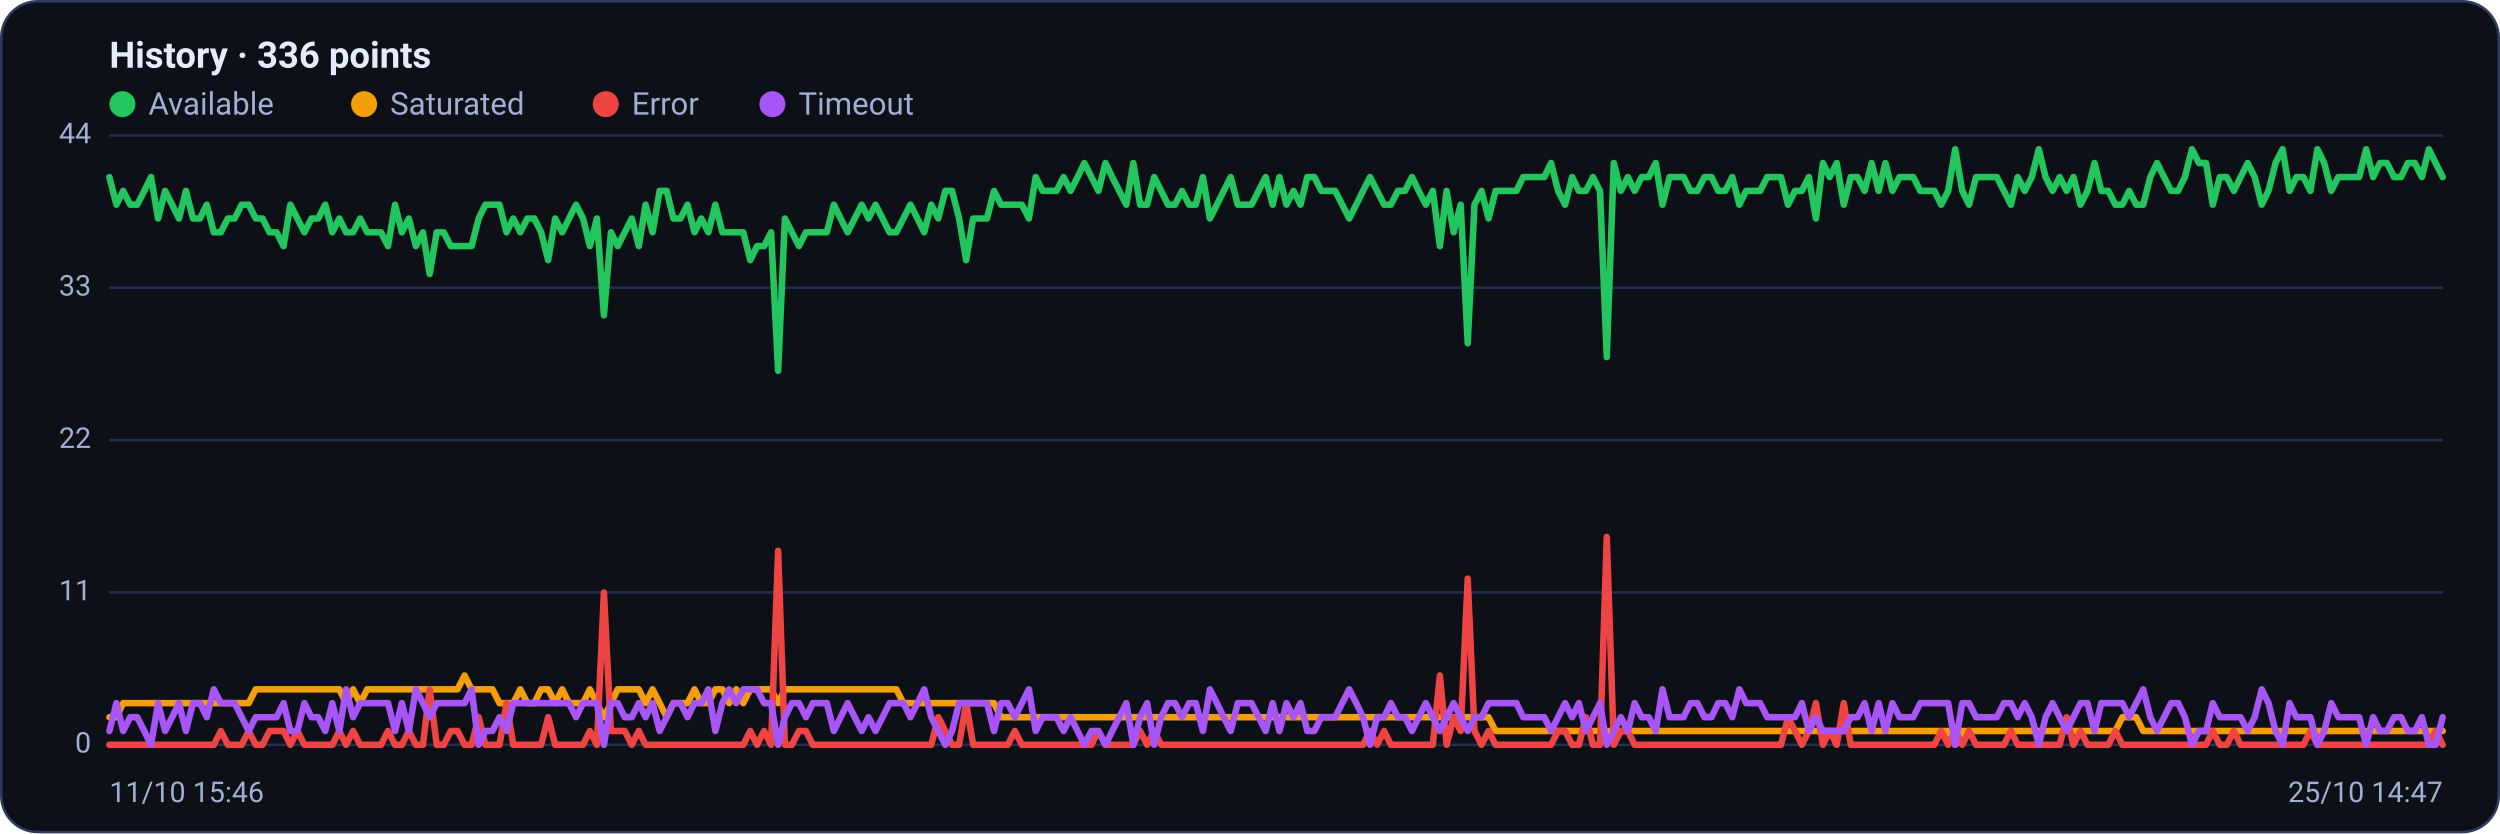
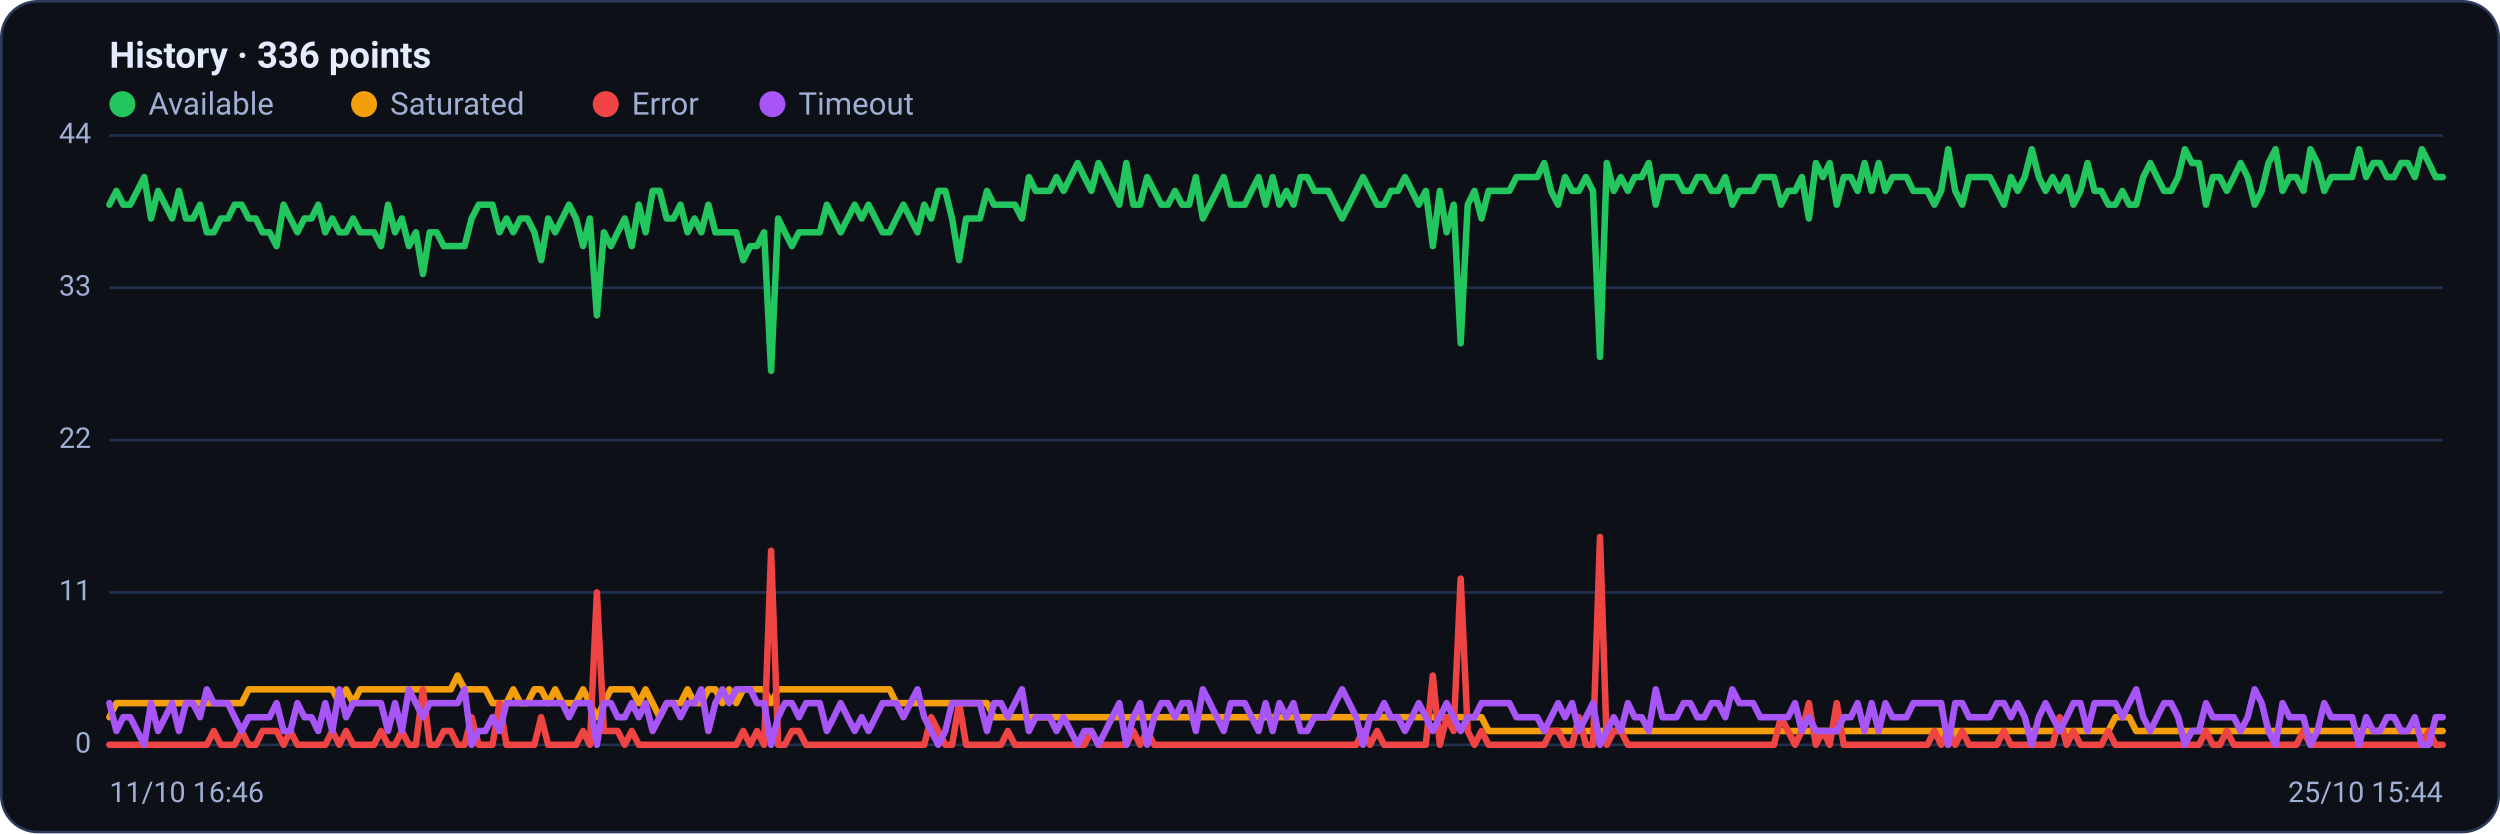
<svg xmlns="http://www.w3.org/2000/svg" viewBox="0 0 960 320" width="960" height="320" font-family="Segoe UI, system-ui, -apple-system, Roboto, Helvetica, Arial, sans-serif" role="img" aria-label="Availability history per region">
  <rect x="0.5" y="0.5" width="959" height="319" rx="14" fill="#0d1117" stroke="#2c3a5e" />
  <text x="42" y="26" font-size="14" font-weight="600" fill="#e6ecff">History · 336 points</text>
  <circle cx="47" cy="40" r="5" fill="#22c55e" />
  <text x="57" y="44" font-size="12" fill="#9fb0d4">Available</text>
  <circle cx="139.8" cy="40" r="5" fill="#f59e0b" />
  <text x="149.8" y="44" font-size="12" fill="#9fb0d4">Saturated</text>
  <circle cx="232.6" cy="40" r="5" fill="#ef4444" />
  <text x="242.6" y="44" font-size="12" fill="#9fb0d4">Error</text>
  <circle cx="296.6" cy="40" r="5" fill="#a855f7" />
  <text x="306.6" y="44" font-size="12" fill="#9fb0d4">Timeout</text>
  <line x1="42" y1="286.0" x2="938" y2="286.0" stroke="#21304f" stroke-width="1" />
  <text x="35" y="289.0" text-anchor="end" font-size="11" fill="#9fb0d4">0</text>
  <line x1="42" y1="227.5" x2="938" y2="227.5" stroke="#21304f" stroke-width="1" />
  <text x="35" y="230.5" text-anchor="end" font-size="11" fill="#9fb0d4">11</text>
  <line x1="42" y1="169.0" x2="938" y2="169.0" stroke="#21304f" stroke-width="1" />
  <text x="35" y="172.0" text-anchor="end" font-size="11" fill="#9fb0d4">22</text>
  <line x1="42" y1="110.5" x2="938" y2="110.5" stroke="#21304f" stroke-width="1" />
  <text x="35" y="113.5" text-anchor="end" font-size="11" fill="#9fb0d4">33</text>
  <line x1="42" y1="52.0" x2="938" y2="52.0" stroke="#21304f" stroke-width="1" />
  <text x="35" y="55.0" text-anchor="end" font-size="11" fill="#9fb0d4">44</text>
-   <polyline fill="none" stroke="#22c55e" stroke-width="2.5" stroke-linejoin="round" stroke-linecap="round" points="42.0,68.0 44.7,78.6 47.3,73.3 50.0,78.6 52.7,78.6 55.4,73.3 58.0,68.0 60.7,83.9 63.4,73.3 66.1,78.6 68.7,83.9 71.4,73.3 74.1,83.9 76.8,83.9 79.4,78.6 82.1,89.2 84.8,89.2 87.5,83.9 90.1,83.9 92.8,78.6 95.5,78.6 98.2,83.9 100.8,83.9 103.5,89.2 106.2,89.2 108.9,94.5 111.5,78.6 114.2,83.9 116.9,89.2 119.6,83.9 122.2,83.9 124.9,78.6 127.6,89.2 130.3,83.9 132.9,89.2 135.6,89.2 138.3,83.9 141.0,89.2 143.6,89.2 146.3,89.2 149.0,94.5 151.7,78.6 154.3,89.2 157.0,83.9 159.7,94.5 162.4,89.2 165.0,105.2 167.7,89.2 170.4,89.2 173.1,94.5 175.7,94.5 178.4,94.5 181.1,94.5 183.8,83.9 186.4,78.6 189.1,78.6 191.8,78.6 194.5,89.2 197.1,83.9 199.8,89.2 202.5,83.9 205.2,83.9 207.8,89.2 210.5,99.9 213.2,83.9 215.9,89.2 218.5,83.9 221.2,78.6 223.9,83.9 226.5,94.5 229.2,83.9 231.9,121.1 234.6,89.2 237.2,94.5 239.9,89.2 242.6,83.9 245.3,94.5 247.9,78.6 250.6,89.2 253.3,73.3 256.0,73.3 258.6,83.9 261.3,83.9 264.0,78.6 266.7,89.2 269.3,83.9 272.0,89.2 274.7,78.6 277.4,89.2 280.0,89.2 282.7,89.2 285.4,89.2 288.1,99.9 290.7,94.5 293.4,94.5 296.1,89.2 298.8,142.4 301.4,83.9 304.1,89.2 306.8,94.5 309.5,89.2 312.1,89.2 314.8,89.2 317.5,89.2 320.2,78.6 322.8,83.9 325.5,89.2 328.2,83.9 330.9,78.6 333.5,83.9 336.2,78.6 338.9,83.9 341.6,89.2 344.2,89.2 346.9,83.9 349.6,78.6 352.3,83.9 354.9,89.2 357.6,78.6 360.3,83.9 363.0,73.3 365.6,73.3 368.3,83.9 371.0,99.9 373.7,83.9 376.3,83.9 379.0,83.9 381.7,73.3 384.4,78.6 387.0,78.6 389.7,78.6 392.4,78.6 395.1,83.9 397.7,68.0 400.4,73.3 403.1,73.3 405.7,73.3 408.4,68.0 411.1,73.3 413.8,68.0 416.4,62.6 419.1,68.0 421.8,73.3 424.5,62.6 427.1,68.0 429.8,73.3 432.5,78.6 435.2,62.6 437.8,78.6 440.5,78.6 443.2,68.0 445.9,73.3 448.5,78.6 451.2,78.6 453.9,73.3 456.6,78.6 459.2,78.6 461.9,68.0 464.6,83.9 467.3,78.6 469.9,73.3 472.6,68.0 475.3,78.6 478.0,78.6 480.6,78.6 483.3,73.3 486.0,68.0 488.7,78.6 491.3,68.0 494.0,78.6 496.7,73.3 499.4,78.6 502.0,68.0 504.7,68.0 507.4,73.3 510.1,73.3 512.7,73.3 515.4,78.6 518.1,83.9 520.8,78.6 523.4,73.3 526.1,68.0 528.8,73.3 531.5,78.6 534.1,78.6 536.8,73.3 539.5,73.3 542.2,68.0 544.8,73.3 547.5,78.6 550.2,73.3 552.9,94.5 555.5,73.3 558.2,89.2 560.9,78.6 563.6,131.8 566.2,78.6 568.9,73.3 571.6,83.9 574.3,73.3 576.9,73.3 579.6,73.3 582.3,73.3 584.9,68.0 587.6,68.0 590.3,68.0 593.0,68.0 595.6,62.6 598.3,73.3 601.0,78.6 603.7,68.0 606.3,73.3 609.0,73.3 611.7,68.0 614.4,73.3 617.0,137.1 619.7,62.6 622.4,73.3 625.1,68.0 627.7,73.3 630.4,68.0 633.1,68.0 635.8,62.6 638.4,78.6 641.1,68.0 643.8,68.0 646.5,68.0 649.1,73.3 651.8,73.3 654.5,68.0 657.2,68.0 659.8,73.3 662.5,73.3 665.2,68.0 667.9,78.6 670.5,73.3 673.2,73.3 675.9,73.3 678.6,68.0 681.2,68.0 683.9,68.0 686.6,78.6 689.3,73.3 691.9,73.3 694.6,68.0 697.3,83.9 700.0,62.6 702.6,68.0 705.3,62.6 708.0,78.6 710.7,68.0 713.3,68.0 716.0,73.3 718.7,62.6 721.4,73.3 724.0,62.6 726.7,73.3 729.4,68.0 732.1,68.0 734.7,68.0 737.4,73.3 740.1,73.3 742.8,73.3 745.4,78.6 748.1,73.3 750.8,57.3 753.5,73.3 756.1,78.6 758.8,68.0 761.5,68.0 764.1,68.0 766.8,68.0 769.5,73.3 772.2,78.6 774.8,68.0 777.5,73.3 780.2,68.0 782.9,57.3 785.5,68.0 788.2,73.3 790.9,68.0 793.6,73.3 796.2,68.0 798.9,78.6 801.6,73.3 804.3,62.6 806.9,73.3 809.6,73.3 812.3,78.6 815.0,78.6 817.6,73.3 820.3,78.6 823.0,78.6 825.7,68.0 828.3,62.6 831.0,68.0 833.7,73.3 836.4,73.3 839.0,68.0 841.7,57.3 844.4,62.6 847.1,62.6 849.7,78.6 852.4,68.0 855.1,68.0 857.8,73.3 860.4,68.0 863.1,62.6 865.8,68.0 868.5,78.6 871.1,73.3 873.8,62.6 876.5,57.3 879.2,73.3 881.8,68.0 884.5,68.0 887.2,73.3 889.9,57.3 892.5,62.6 895.2,73.3 897.9,68.0 900.6,68.0 903.2,68.0 905.9,68.0 908.6,57.3 911.3,68.0 913.9,62.6 916.6,62.6 919.3,68.0 922.0,68.0 924.6,62.6 927.3,62.6 930.0,68.0 932.7,57.3 935.3,62.6 938.0,68.0" />
-   <polyline fill="none" stroke="#f59e0b" stroke-width="2.5" stroke-linejoin="round" stroke-linecap="round" points="42.0,275.4 44.7,275.4 47.3,270.0 50.0,270.0 52.7,270.0 55.4,270.0 58.0,270.0 60.7,270.0 63.4,270.0 66.1,270.0 68.7,270.0 71.4,270.0 74.1,270.0 76.8,270.0 79.4,270.0 82.1,270.0 84.8,270.0 87.5,270.0 90.1,270.0 92.8,270.0 95.5,270.0 98.2,264.7 100.8,264.7 103.5,264.7 106.2,264.7 108.9,264.7 111.5,264.7 114.2,264.7 116.9,264.7 119.6,264.7 122.2,264.7 124.9,264.7 127.6,264.7 130.3,264.7 132.9,270.0 135.6,264.7 138.3,270.0 141.0,264.7 143.6,264.7 146.3,264.7 149.0,264.7 151.7,264.7 154.3,264.7 157.0,264.7 159.7,264.7 162.4,264.7 165.0,264.7 167.7,264.7 170.4,264.7 173.1,264.7 175.7,264.7 178.4,259.4 181.1,264.7 183.8,264.7 186.4,264.7 189.1,264.7 191.8,270.0 194.5,270.0 197.1,270.0 199.8,264.7 202.5,270.0 205.2,270.0 207.8,264.7 210.5,264.7 213.2,270.0 215.9,264.7 218.5,270.0 221.2,270.0 223.9,270.0 226.5,264.7 229.2,270.0 231.9,275.4 234.6,270.0 237.2,264.7 239.9,264.7 242.6,264.7 245.3,264.7 247.9,270.0 250.6,264.7 253.3,270.0 256.0,275.4 258.6,270.0 261.3,270.0 264.0,270.0 266.7,264.7 269.3,270.0 272.0,270.0 274.7,264.7 277.4,264.7 280.0,270.0 282.7,264.7 285.4,270.0 288.1,264.7 290.7,264.7 293.4,264.7 296.1,264.7 298.8,270.0 301.4,264.7 304.1,264.7 306.8,264.7 309.5,264.7 312.1,264.7 314.8,264.7 317.5,264.7 320.2,264.7 322.8,264.7 325.5,264.7 328.2,264.7 330.9,264.7 333.5,264.7 336.2,264.7 338.9,264.7 341.6,264.7 344.2,264.7 346.9,270.0 349.6,270.0 352.3,270.0 354.9,270.0 357.6,270.0 360.3,270.0 363.0,270.0 365.6,270.0 368.3,270.0 371.0,270.0 373.7,270.0 376.3,270.0 379.0,270.0 381.7,270.0 384.4,275.4 387.0,275.4 389.7,275.4 392.4,275.4 395.1,275.4 397.7,275.4 400.4,275.4 403.1,275.4 405.7,275.4 408.4,275.4 411.1,275.4 413.8,275.4 416.4,275.4 419.1,275.4 421.8,275.4 424.5,275.4 427.1,275.4 429.8,275.4 432.5,275.4 435.2,275.4 437.8,275.4 440.5,275.4 443.2,275.4 445.9,275.4 448.5,275.4 451.2,275.4 453.9,275.4 456.6,275.4 459.2,275.4 461.9,275.4 464.6,275.4 467.3,275.4 469.9,275.4 472.6,275.4 475.3,275.4 478.0,275.4 480.6,275.4 483.3,275.4 486.0,275.4 488.7,275.4 491.3,275.4 494.0,275.4 496.7,275.4 499.4,275.4 502.0,275.4 504.7,275.4 507.4,275.4 510.1,275.4 512.7,275.4 515.4,275.4 518.1,275.4 520.8,275.4 523.4,275.4 526.1,275.4 528.8,275.4 531.5,275.4 534.1,275.4 536.8,275.4 539.5,275.4 542.2,275.4 544.8,275.4 547.5,275.4 550.2,275.4 552.9,275.4 555.5,275.4 558.2,275.4 560.9,275.4 563.6,275.4 566.2,275.4 568.9,275.4 571.6,275.4 574.3,280.7 576.9,280.7 579.6,280.7 582.3,280.7 584.9,280.7 587.6,280.7 590.3,280.7 593.0,280.7 595.6,280.7 598.3,280.7 601.0,280.7 603.7,280.7 606.3,280.7 609.0,280.7 611.7,280.7 614.4,280.7 617.0,280.7 619.7,280.7 622.4,280.7 625.1,280.7 627.7,280.7 630.4,280.7 633.1,280.7 635.8,280.7 638.4,280.7 641.1,280.7 643.8,280.7 646.5,280.7 649.1,280.7 651.8,280.7 654.5,280.7 657.2,280.7 659.8,280.7 662.5,280.7 665.2,280.7 667.9,280.7 670.5,280.7 673.2,280.7 675.9,280.7 678.6,280.7 681.2,280.7 683.9,280.7 686.6,280.7 689.3,280.7 691.9,280.7 694.6,280.7 697.3,280.7 700.0,280.7 702.6,280.7 705.3,280.7 708.0,280.7 710.7,280.7 713.3,280.7 716.0,280.7 718.7,280.7 721.4,280.7 724.0,280.7 726.7,280.7 729.4,280.7 732.1,280.7 734.7,280.7 737.4,280.7 740.1,280.7 742.8,280.7 745.4,280.7 748.1,280.7 750.8,286.0 753.5,280.7 756.1,280.7 758.8,280.7 761.5,280.7 764.1,280.7 766.8,280.7 769.5,280.7 772.2,280.7 774.8,280.7 777.5,280.7 780.2,280.7 782.9,280.7 785.5,280.7 788.2,280.7 790.9,280.7 793.6,280.7 796.2,280.7 798.9,280.7 801.6,280.7 804.3,280.7 806.9,280.7 809.6,280.7 812.3,280.7 815.0,275.4 817.6,275.4 820.3,275.4 823.0,280.7 825.7,280.7 828.3,280.7 831.0,280.7 833.7,280.7 836.4,280.7 839.0,280.7 841.7,280.7 844.4,280.7 847.1,280.7 849.7,280.7 852.4,280.7 855.1,280.7 857.8,280.7 860.4,280.7 863.1,280.7 865.8,280.7 868.5,280.7 871.1,280.7 873.8,280.7 876.5,280.7 879.2,280.7 881.8,280.7 884.5,280.7 887.2,280.7 889.9,280.7 892.5,280.7 895.2,280.7 897.9,280.7 900.6,280.7 903.2,280.7 905.9,280.7 908.6,280.7 911.3,280.7 913.9,280.7 916.6,280.7 919.3,280.7 922.0,280.7 924.6,280.7 927.3,280.7 930.0,280.7 932.7,280.7 935.3,280.7 938.0,280.7" />
-   <polyline fill="none" stroke="#ef4444" stroke-width="2.5" stroke-linejoin="round" stroke-linecap="round" points="42.0,286.0 44.7,286.0 47.3,286.0 50.0,286.0 52.7,286.0 55.4,286.0 58.0,286.0 60.7,286.0 63.4,286.0 66.1,286.0 68.7,286.0 71.4,286.0 74.1,286.0 76.8,286.0 79.4,286.0 82.1,286.0 84.8,280.7 87.5,286.0 90.1,286.0 92.8,286.0 95.5,280.7 98.2,286.0 100.8,286.0 103.5,280.7 106.2,280.7 108.9,280.7 111.5,286.0 114.2,280.7 116.9,286.0 119.6,286.0 122.2,286.0 124.9,286.0 127.6,286.0 130.3,280.7 132.9,286.0 135.6,280.7 138.3,286.0 141.0,286.0 143.6,286.0 146.3,286.0 149.0,280.7 151.7,286.0 154.3,286.0 157.0,280.7 159.7,286.0 162.4,286.0 165.0,264.7 167.7,286.0 170.4,286.0 173.1,280.7 175.7,280.7 178.4,286.0 181.1,286.0 183.8,275.4 186.4,286.0 189.1,286.0 191.8,286.0 194.5,270.0 197.1,286.0 199.8,286.0 202.5,286.0 205.2,286.0 207.8,286.0 210.5,275.4 213.2,286.0 215.9,286.0 218.5,286.0 221.2,286.0 223.9,286.0 226.5,280.7 229.2,286.0 231.9,227.5 234.6,280.7 237.2,280.7 239.9,280.7 242.6,286.0 245.3,280.7 247.9,286.0 250.6,286.0 253.3,286.0 256.0,286.0 258.6,286.0 261.3,286.0 264.0,286.0 266.7,286.0 269.3,286.0 272.0,286.0 274.7,286.0 277.4,286.0 280.0,286.0 282.7,286.0 285.4,286.0 288.1,280.7 290.7,286.0 293.4,280.7 296.1,286.0 298.8,211.5 301.4,286.0 304.1,286.0 306.8,280.7 309.5,280.7 312.1,286.0 314.8,286.0 317.5,286.0 320.2,286.0 322.8,286.0 325.5,286.0 328.2,286.0 330.9,286.0 333.5,286.0 336.2,286.0 338.9,286.0 341.6,286.0 344.2,286.0 346.9,286.0 349.6,286.0 352.3,286.0 354.9,286.0 357.6,286.0 360.3,275.4 363.0,280.7 365.6,286.0 368.3,286.0 371.0,270.0 373.7,286.0 376.3,286.0 379.0,286.0 381.7,286.0 384.4,286.0 387.0,286.0 389.7,280.7 392.4,286.0 395.1,286.0 397.7,286.0 400.4,286.0 403.1,286.0 405.7,286.0 408.4,286.0 411.1,286.0 413.8,286.0 416.4,286.0 419.1,286.0 421.8,280.7 424.5,286.0 427.1,286.0 429.8,286.0 432.5,286.0 435.2,286.0 437.8,280.7 440.5,286.0 443.2,280.7 445.9,286.0 448.5,286.0 451.2,286.0 453.9,286.0 456.6,286.0 459.2,286.0 461.9,286.0 464.6,286.0 467.3,286.0 469.9,286.0 472.6,286.0 475.3,286.0 478.0,286.0 480.6,286.0 483.3,286.0 486.0,286.0 488.7,286.0 491.3,286.0 494.0,286.0 496.7,286.0 499.4,286.0 502.0,286.0 504.7,286.0 507.4,286.0 510.1,286.0 512.7,286.0 515.4,286.0 518.1,286.0 520.8,286.0 523.4,286.0 526.1,280.7 528.8,286.0 531.5,280.7 534.1,286.0 536.8,286.0 539.5,286.0 542.2,286.0 544.8,286.0 547.5,286.0 550.2,286.0 552.9,259.4 555.5,286.0 558.2,275.4 560.9,280.7 563.6,222.2 566.2,280.7 568.9,286.0 571.6,280.7 574.3,286.0 576.9,286.0 579.6,286.0 582.3,286.0 584.9,286.0 587.6,286.0 590.3,286.0 593.0,286.0 595.6,286.0 598.3,280.7 601.0,280.7 603.7,286.0 606.3,286.0 609.0,275.4 611.7,286.0 614.4,286.0 617.0,206.2 619.7,286.0 622.4,280.7 625.1,280.7 627.7,286.0 630.4,286.0 633.1,286.0 635.8,286.0 638.4,286.0 641.1,286.0 643.8,286.0 646.5,286.0 649.1,286.0 651.8,286.0 654.5,286.0 657.2,286.0 659.8,286.0 662.5,286.0 665.2,286.0 667.9,286.0 670.5,286.0 673.2,286.0 675.9,286.0 678.6,286.0 681.2,286.0 683.9,286.0 686.6,275.4 689.3,280.7 691.9,286.0 694.6,280.7 697.3,270.0 700.0,286.0 702.6,280.7 705.3,286.0 708.0,270.0 710.7,286.0 713.3,286.0 716.0,286.0 718.7,286.0 721.4,286.0 724.0,286.0 726.7,286.0 729.4,286.0 732.1,286.0 734.7,286.0 737.4,286.0 740.1,286.0 742.8,286.0 745.4,280.7 748.1,286.0 750.8,280.7 753.5,286.0 756.1,280.7 758.8,286.0 761.5,286.0 764.1,286.0 766.8,286.0 769.5,286.0 772.2,280.7 774.8,286.0 777.5,286.0 780.2,286.0 782.9,286.0 785.5,286.0 788.2,286.0 790.9,286.0 793.6,275.4 796.2,286.0 798.9,280.7 801.6,286.0 804.3,286.0 806.9,286.0 809.6,286.0 812.3,280.7 815.0,286.0 817.6,286.0 820.3,286.0 823.0,286.0 825.7,286.0 828.3,286.0 831.0,286.0 833.7,286.0 836.4,286.0 839.0,286.0 841.7,286.0 844.4,286.0 847.1,286.0 849.7,280.7 852.4,286.0 855.1,286.0 857.8,280.7 860.4,286.0 863.1,286.0 865.8,286.0 868.5,286.0 871.1,286.0 873.8,286.0 876.5,286.0 879.2,286.0 881.8,286.0 884.5,286.0 887.2,280.7 889.9,286.0 892.5,286.0 895.2,286.0 897.9,286.0 900.6,286.0 903.2,286.0 905.9,286.0 908.6,286.0 911.3,286.0 913.9,286.0 916.6,286.0 919.3,286.0 922.0,286.0 924.6,286.0 927.3,286.0 930.0,286.0 932.7,286.0 935.3,280.7 938.0,286.0" />
-   <polyline fill="none" stroke="#a855f7" stroke-width="2.5" stroke-linejoin="round" stroke-linecap="round" points="42.0,280.7 44.7,270.0 47.3,280.7 50.0,275.4 52.7,275.4 55.4,280.7 58.0,286.0 60.7,270.0 63.4,280.7 66.1,275.4 68.7,270.0 71.4,280.7 74.1,270.0 76.8,270.0 79.4,275.4 82.1,264.7 84.8,270.0 87.5,270.0 90.1,270.0 92.8,275.4 95.5,280.7 98.2,275.4 100.8,275.4 103.5,275.4 106.2,275.4 108.9,270.0 111.5,280.7 114.2,280.7 116.9,270.0 119.6,275.4 122.2,275.4 124.9,280.7 127.6,270.0 130.3,280.7 132.9,264.7 135.6,275.4 138.3,270.0 141.0,270.0 143.6,270.0 146.3,270.0 149.0,270.0 151.7,280.7 154.3,270.0 157.0,280.7 159.7,264.7 162.4,270.0 165.0,275.4 167.7,270.0 170.4,270.0 173.1,270.0 175.7,270.0 178.4,270.0 181.1,264.7 183.8,286.0 186.4,280.7 189.1,280.7 191.8,275.4 194.5,280.7 197.1,270.0 199.8,270.0 202.5,270.0 205.2,270.0 207.8,270.0 210.5,270.0 213.2,270.0 215.9,270.0 218.5,270.0 221.2,275.4 223.9,270.0 226.5,270.0 229.2,270.0 231.9,286.0 234.6,270.0 237.2,270.0 239.9,275.4 242.6,275.4 245.3,270.0 247.9,275.4 250.6,270.0 253.3,280.7 256.0,275.4 258.6,270.0 261.3,270.0 264.0,275.4 266.7,270.0 269.3,270.0 272.0,264.7 274.7,280.7 277.4,270.0 280.0,264.7 282.7,270.0 285.4,264.7 288.1,264.7 290.7,264.7 293.4,270.0 296.1,270.0 298.8,286.0 301.4,275.4 304.1,270.0 306.8,270.0 309.5,275.4 312.1,270.0 314.8,270.0 317.5,270.0 320.2,280.7 322.8,275.4 325.5,270.0 328.2,275.4 330.9,280.7 333.5,275.4 336.2,280.7 338.9,275.4 341.6,270.0 344.2,270.0 346.9,270.0 349.6,275.4 352.3,270.0 354.9,264.7 357.6,275.4 360.3,280.7 363.0,286.0 365.6,280.7 368.3,270.0 371.0,270.0 373.7,270.0 376.3,270.0 379.0,270.0 381.7,280.7 384.4,270.0 387.0,270.0 389.7,275.4 392.4,270.0 395.1,264.7 397.7,280.7 400.4,275.4 403.1,275.4 405.7,275.4 408.4,280.7 411.1,275.4 413.8,280.7 416.4,286.0 419.1,280.7 421.8,280.7 424.5,286.0 427.1,280.7 429.8,275.4 432.5,270.0 435.2,286.0 437.8,275.4 440.5,270.0 443.2,286.0 445.9,275.4 448.5,270.0 451.2,270.0 453.9,275.4 456.6,270.0 459.2,270.0 461.9,280.7 464.6,264.7 467.3,270.0 469.9,275.4 472.6,280.7 475.3,270.0 478.0,270.0 480.6,270.0 483.3,275.4 486.0,280.7 488.7,270.0 491.3,280.7 494.0,270.0 496.7,275.4 499.4,270.0 502.0,280.7 504.7,280.7 507.4,275.4 510.1,275.4 512.7,275.4 515.4,270.0 518.1,264.7 520.8,270.0 523.4,275.4 526.1,286.0 528.8,275.4 531.5,275.4 534.1,270.0 536.8,275.4 539.5,275.4 542.2,280.7 544.8,275.4 547.5,270.0 550.2,275.4 552.9,280.7 555.5,275.4 558.2,270.0 560.9,275.4 563.6,280.7 566.2,275.4 568.9,275.4 571.6,270.0 574.3,270.0 576.9,270.0 579.6,270.0 582.3,270.0 584.9,275.4 587.6,275.4 590.3,275.4 593.0,275.4 595.6,280.7 598.3,275.4 601.0,270.0 603.7,275.4 606.3,270.0 609.0,280.7 611.7,275.4 614.4,270.0 617.0,286.0 619.7,280.7 622.4,275.4 625.1,280.7 627.7,270.0 630.4,275.4 633.1,275.4 635.8,280.7 638.4,264.7 641.1,275.4 643.8,275.4 646.5,275.4 649.1,270.0 651.8,270.0 654.5,275.4 657.2,275.4 659.8,270.0 662.5,270.0 665.2,275.4 667.9,264.7 670.5,270.0 673.2,270.0 675.9,270.0 678.6,275.4 681.2,275.4 683.9,275.4 686.6,275.4 689.3,275.4 691.9,270.0 694.6,280.7 697.3,275.4 700.0,280.7 702.6,280.7 705.3,280.7 708.0,280.7 710.7,275.4 713.3,275.4 716.0,270.0 718.7,280.7 721.4,270.0 724.0,280.7 726.7,270.0 729.4,275.4 732.1,275.4 734.7,275.4 737.4,270.0 740.1,270.0 742.8,270.0 745.4,270.0 748.1,270.0 750.8,286.0 753.5,270.0 756.1,270.0 758.8,275.4 761.5,275.4 764.1,275.4 766.8,275.4 769.5,270.0 772.2,270.0 774.8,275.4 777.5,270.0 780.2,275.4 782.9,286.0 785.5,275.4 788.2,270.0 790.9,275.4 793.6,280.7 796.2,275.4 798.9,270.0 801.6,270.0 804.3,280.7 806.9,270.0 809.6,270.0 812.3,270.0 815.0,270.0 817.6,275.4 820.3,270.0 823.0,264.7 825.7,275.4 828.3,280.7 831.0,275.4 833.7,270.0 836.4,270.0 839.0,275.4 841.7,286.0 844.4,280.7 847.1,280.7 849.7,270.0 852.4,275.4 855.1,275.4 857.8,275.4 860.4,275.4 863.1,280.7 865.8,275.4 868.5,264.7 871.1,270.0 873.8,280.7 876.5,286.0 879.2,270.0 881.8,275.4 884.5,275.4 887.2,275.4 889.9,286.0 892.5,280.7 895.2,270.0 897.9,275.4 900.6,275.4 903.2,275.4 905.9,275.4 908.6,286.0 911.3,275.4 913.9,280.7 916.6,280.7 919.3,275.4 922.0,275.4 924.6,280.7 927.3,280.7 930.0,275.4 932.7,286.0 935.3,286.0 938.0,275.4" />
-   <text x="42" y="308" font-size="11" fill="#9fb0d4">11/10 15:46</text>
-   <text x="938" y="308" text-anchor="end" font-size="11" fill="#9fb0d4">25/10 14:47</text>
+   <polyline fill="none" stroke="#22c55e" stroke-width="2.5" stroke-linejoin="round" stroke-linecap="round" points="42.0,78.6 44.7,73.3 47.3,78.6 50.0,78.6 52.7,73.3 55.4,68.0 58.0,83.9 60.7,73.3 63.4,78.6 66.1,83.9 68.7,73.3 71.4,83.9 74.1,83.9 76.8,78.6 79.4,89.2 82.1,89.2 84.8,83.9 87.5,83.9 90.1,78.6 92.8,78.6 95.5,83.9 98.2,83.9 100.8,89.2 103.5,89.2 106.2,94.5 108.9,78.6 111.5,83.9 114.2,89.2 116.9,83.9 119.6,83.9 122.2,78.6 124.9,89.2 127.6,83.9 130.3,89.2 132.9,89.2 135.6,83.9 138.3,89.2 141.0,89.2 143.6,89.2 146.3,94.5 149.0,78.6 151.7,89.2 154.3,83.9 157.0,94.5 159.7,89.2 162.4,105.2 165.0,89.2 167.7,89.2 170.4,94.5 173.1,94.5 175.7,94.5 178.4,94.5 181.1,83.9 183.8,78.6 186.4,78.6 189.1,78.6 191.8,89.2 194.5,83.9 197.1,89.2 199.8,83.9 202.5,83.9 205.2,89.2 207.8,99.9 210.5,83.9 213.2,89.2 215.9,83.9 218.5,78.6 221.2,83.9 223.9,94.5 226.5,83.9 229.2,121.1 231.9,89.2 234.6,94.5 237.2,89.2 239.9,83.9 242.6,94.5 245.3,78.6 247.9,89.2 250.6,73.3 253.3,73.3 256.0,83.9 258.6,83.9 261.3,78.6 264.0,89.2 266.7,83.9 269.3,89.2 272.0,78.6 274.7,89.2 277.4,89.2 280.0,89.2 282.7,89.2 285.4,99.9 288.1,94.5 290.7,94.5 293.4,89.2 296.1,142.4 298.8,83.9 301.4,89.2 304.1,94.5 306.8,89.2 309.5,89.2 312.1,89.2 314.8,89.2 317.5,78.6 320.2,83.9 322.8,89.2 325.5,83.9 328.2,78.6 330.9,83.9 333.5,78.6 336.2,83.9 338.9,89.2 341.6,89.2 344.2,83.9 346.9,78.6 349.6,83.9 352.3,89.2 354.9,78.6 357.6,83.9 360.3,73.3 363.0,73.3 365.6,83.9 368.3,99.9 371.0,83.9 373.7,83.9 376.3,83.9 379.0,73.3 381.7,78.6 384.4,78.6 387.0,78.6 389.7,78.6 392.4,83.9 395.1,68.0 397.7,73.3 400.4,73.3 403.1,73.3 405.7,68.0 408.4,73.3 411.1,68.0 413.8,62.6 416.4,68.0 419.1,73.3 421.8,62.6 424.5,68.0 427.1,73.3 429.8,78.6 432.5,62.6 435.2,78.6 437.8,78.6 440.5,68.0 443.2,73.3 445.9,78.6 448.5,78.6 451.2,73.3 453.9,78.6 456.6,78.6 459.2,68.0 461.9,83.9 464.6,78.6 467.3,73.3 469.9,68.0 472.6,78.6 475.3,78.6 478.0,78.6 480.6,73.3 483.3,68.0 486.0,78.6 488.7,68.0 491.3,78.6 494.0,73.3 496.7,78.6 499.4,68.0 502.0,68.0 504.7,73.3 507.4,73.3 510.1,73.3 512.7,78.6 515.4,83.9 518.1,78.6 520.8,73.3 523.4,68.0 526.1,73.3 528.8,78.6 531.5,78.6 534.1,73.3 536.8,73.3 539.5,68.0 542.2,73.3 544.8,78.6 547.5,73.3 550.2,94.5 552.9,73.3 555.5,89.2 558.2,78.6 560.9,131.8 563.6,78.6 566.2,73.3 568.9,83.9 571.6,73.3 574.3,73.3 576.9,73.3 579.6,73.3 582.3,68.0 584.9,68.0 587.6,68.0 590.3,68.0 593.0,62.6 595.6,73.3 598.3,78.6 601.0,68.0 603.7,73.3 606.3,73.3 609.0,68.0 611.7,73.3 614.4,137.1 617.0,62.6 619.7,73.3 622.4,68.0 625.1,73.3 627.7,68.0 630.4,68.0 633.1,62.6 635.8,78.6 638.4,68.0 641.1,68.0 643.8,68.0 646.5,73.3 649.1,73.3 651.8,68.0 654.5,68.0 657.2,73.3 659.8,73.3 662.5,68.0 665.2,78.6 667.9,73.3 670.5,73.3 673.2,73.3 675.9,68.0 678.6,68.0 681.2,68.0 683.9,78.6 686.6,73.3 689.3,73.3 691.9,68.0 694.6,83.9 697.3,62.6 700.0,68.0 702.6,62.6 705.3,78.6 708.0,68.0 710.7,68.0 713.3,73.3 716.0,62.6 718.7,73.3 721.4,62.6 724.0,73.3 726.7,68.0 729.4,68.0 732.1,68.0 734.7,73.3 737.4,73.3 740.1,73.3 742.8,78.6 745.4,73.3 748.1,57.3 750.8,73.3 753.5,78.6 756.1,68.0 758.8,68.0 761.5,68.0 764.1,68.0 766.8,73.3 769.5,78.6 772.2,68.0 774.8,73.3 777.5,68.0 780.2,57.3 782.9,68.0 785.5,73.3 788.2,68.0 790.9,73.3 793.6,68.0 796.2,78.6 798.9,73.3 801.6,62.6 804.3,73.3 806.9,73.3 809.6,78.6 812.3,78.6 815.0,73.3 817.6,78.6 820.3,78.6 823.0,68.0 825.7,62.6 828.3,68.0 831.0,73.3 833.7,73.3 836.4,68.0 839.0,57.3 841.7,62.6 844.4,62.6 847.1,78.6 849.7,68.0 852.4,68.0 855.1,73.3 857.8,68.0 860.4,62.6 863.1,68.0 865.8,78.6 868.5,73.3 871.1,62.6 873.8,57.3 876.5,73.3 879.2,68.0 881.8,68.0 884.5,73.3 887.2,57.3 889.9,62.6 892.5,73.3 895.2,68.0 897.9,68.0 900.6,68.0 903.2,68.0 905.9,57.3 908.6,68.0 911.3,62.6 913.9,62.6 916.6,68.0 919.3,68.0 922.0,62.6 924.6,62.6 927.3,68.0 930.0,57.3 932.7,62.6 935.3,68.0 938.0,68.0" />
+   <polyline fill="none" stroke="#f59e0b" stroke-width="2.5" stroke-linejoin="round" stroke-linecap="round" points="42.0,275.4 44.7,270.0 47.3,270.0 50.0,270.0 52.7,270.0 55.4,270.0 58.0,270.0 60.7,270.0 63.4,270.0 66.1,270.0 68.7,270.0 71.4,270.0 74.1,270.0 76.8,270.0 79.4,270.0 82.1,270.0 84.8,270.0 87.5,270.0 90.1,270.0 92.8,270.0 95.5,264.7 98.2,264.7 100.8,264.7 103.5,264.7 106.2,264.7 108.9,264.7 111.5,264.7 114.2,264.7 116.9,264.7 119.6,264.7 122.2,264.7 124.9,264.7 127.6,264.7 130.3,270.0 132.9,264.7 135.6,270.0 138.3,264.7 141.0,264.7 143.6,264.7 146.3,264.7 149.0,264.7 151.7,264.7 154.3,264.7 157.0,264.7 159.7,264.7 162.4,264.7 165.0,264.7 167.7,264.7 170.4,264.7 173.1,264.7 175.7,259.4 178.4,264.7 181.1,264.7 183.8,264.7 186.4,264.7 189.1,270.0 191.8,270.0 194.5,270.0 197.1,264.7 199.8,270.0 202.5,270.0 205.2,264.7 207.8,264.7 210.5,270.0 213.2,264.7 215.9,270.0 218.5,270.0 221.2,270.0 223.9,264.7 226.5,270.0 229.2,275.4 231.9,270.0 234.6,264.7 237.2,264.7 239.9,264.7 242.6,264.7 245.3,270.0 247.9,264.7 250.6,270.0 253.3,275.4 256.0,270.0 258.6,270.0 261.3,270.0 264.0,264.7 266.7,270.0 269.3,270.0 272.0,264.7 274.7,264.7 277.4,270.0 280.0,264.7 282.7,270.0 285.4,264.7 288.1,264.7 290.7,264.7 293.4,264.7 296.1,270.0 298.8,264.7 301.4,264.7 304.1,264.7 306.8,264.7 309.5,264.7 312.1,264.7 314.8,264.7 317.5,264.7 320.2,264.7 322.8,264.7 325.5,264.7 328.2,264.7 330.9,264.7 333.5,264.7 336.2,264.7 338.9,264.7 341.6,264.7 344.2,270.0 346.9,270.0 349.6,270.0 352.3,270.0 354.9,270.0 357.6,270.0 360.3,270.0 363.0,270.0 365.6,270.0 368.3,270.0 371.0,270.0 373.7,270.0 376.3,270.0 379.0,270.0 381.7,275.4 384.4,275.4 387.0,275.4 389.7,275.4 392.4,275.4 395.1,275.4 397.7,275.4 400.4,275.4 403.1,275.4 405.7,275.4 408.4,275.4 411.1,275.4 413.8,275.4 416.4,275.4 419.1,275.4 421.8,275.4 424.5,275.4 427.1,275.4 429.8,275.4 432.5,275.4 435.2,275.4 437.8,275.4 440.5,275.4 443.2,275.4 445.9,275.4 448.5,275.4 451.2,275.4 453.9,275.4 456.6,275.4 459.2,275.4 461.9,275.4 464.6,275.4 467.3,275.4 469.9,275.4 472.6,275.4 475.3,275.4 478.0,275.4 480.6,275.4 483.3,275.4 486.0,275.4 488.7,275.4 491.3,275.4 494.0,275.4 496.7,275.4 499.4,275.4 502.0,275.4 504.7,275.4 507.4,275.4 510.1,275.4 512.7,275.4 515.4,275.4 518.1,275.4 520.8,275.4 523.4,275.4 526.1,275.4 528.8,275.4 531.5,275.4 534.1,275.4 536.8,275.4 539.5,275.4 542.2,275.4 544.8,275.4 547.5,275.4 550.2,275.4 552.9,275.4 555.5,275.4 558.2,275.4 560.9,275.4 563.6,275.4 566.2,275.4 568.9,275.4 571.6,280.7 574.3,280.7 576.9,280.7 579.6,280.7 582.3,280.7 584.9,280.7 587.6,280.7 590.3,280.7 593.0,280.7 595.6,280.7 598.3,280.7 601.0,280.7 603.7,280.7 606.3,280.7 609.0,280.7 611.7,280.7 614.4,280.7 617.0,280.7 619.7,280.7 622.4,280.7 625.1,280.7 627.7,280.7 630.4,280.7 633.1,280.7 635.8,280.7 638.4,280.7 641.1,280.7 643.8,280.7 646.5,280.7 649.1,280.7 651.8,280.7 654.5,280.7 657.2,280.7 659.8,280.7 662.5,280.7 665.2,280.7 667.9,280.7 670.5,280.7 673.2,280.7 675.9,280.7 678.6,280.7 681.2,280.7 683.9,280.7 686.6,280.7 689.3,280.7 691.9,280.7 694.6,280.7 697.3,280.7 700.0,280.7 702.6,280.7 705.3,280.7 708.0,280.7 710.7,280.7 713.3,280.7 716.0,280.7 718.7,280.7 721.4,280.7 724.0,280.7 726.7,280.7 729.4,280.7 732.1,280.7 734.7,280.7 737.4,280.7 740.1,280.7 742.8,280.7 745.4,280.7 748.1,286.0 750.8,280.7 753.5,280.7 756.1,280.7 758.8,280.7 761.5,280.7 764.1,280.7 766.8,280.7 769.5,280.7 772.2,280.7 774.8,280.7 777.5,280.7 780.2,280.7 782.9,280.7 785.5,280.7 788.2,280.7 790.9,280.7 793.6,280.7 796.2,280.7 798.9,280.7 801.6,280.7 804.3,280.7 806.9,280.7 809.6,280.7 812.3,275.4 815.0,275.4 817.6,275.4 820.3,280.7 823.0,280.7 825.7,280.7 828.3,280.7 831.0,280.7 833.7,280.7 836.4,280.7 839.0,280.7 841.7,280.7 844.4,280.7 847.1,280.7 849.7,280.7 852.4,280.7 855.1,280.7 857.8,280.7 860.4,280.7 863.1,280.7 865.8,280.7 868.5,280.7 871.1,280.7 873.8,280.7 876.5,280.7 879.2,280.7 881.8,280.7 884.5,280.7 887.2,280.7 889.9,280.7 892.5,280.7 895.2,280.7 897.9,280.7 900.6,280.7 903.2,280.7 905.9,280.7 908.6,280.7 911.3,280.7 913.9,280.7 916.6,280.7 919.3,280.7 922.0,280.7 924.6,280.7 927.3,280.7 930.0,280.7 932.7,280.7 935.3,280.7 938.0,280.7" />
+   <polyline fill="none" stroke="#ef4444" stroke-width="2.5" stroke-linejoin="round" stroke-linecap="round" points="42.0,286.0 44.7,286.0 47.3,286.0 50.0,286.0 52.7,286.0 55.4,286.0 58.0,286.0 60.7,286.0 63.4,286.0 66.1,286.0 68.7,286.0 71.4,286.0 74.1,286.0 76.8,286.0 79.4,286.0 82.1,280.7 84.8,286.0 87.5,286.0 90.1,286.0 92.8,280.7 95.5,286.0 98.2,286.0 100.8,280.7 103.5,280.7 106.2,280.7 108.9,286.0 111.5,280.7 114.2,286.0 116.9,286.0 119.6,286.0 122.2,286.0 124.9,286.0 127.6,280.7 130.3,286.0 132.9,280.7 135.6,286.0 138.3,286.0 141.0,286.0 143.6,286.0 146.3,280.7 149.0,286.0 151.7,286.0 154.3,280.7 157.0,286.0 159.7,286.0 162.4,264.7 165.0,286.0 167.7,286.0 170.4,280.7 173.1,280.7 175.7,286.0 178.4,286.0 181.1,275.4 183.8,286.0 186.4,286.0 189.1,286.0 191.8,270.0 194.5,286.0 197.1,286.0 199.8,286.0 202.5,286.0 205.2,286.0 207.8,275.4 210.5,286.0 213.2,286.0 215.9,286.0 218.5,286.0 221.2,286.0 223.9,280.7 226.5,286.0 229.2,227.5 231.9,280.7 234.6,280.7 237.2,280.7 239.9,286.0 242.6,280.7 245.3,286.0 247.9,286.0 250.6,286.0 253.3,286.0 256.0,286.0 258.6,286.0 261.3,286.0 264.0,286.0 266.7,286.0 269.3,286.0 272.0,286.0 274.7,286.0 277.4,286.0 280.0,286.0 282.7,286.0 285.4,280.7 288.1,286.0 290.7,280.7 293.4,286.0 296.1,211.5 298.8,286.0 301.4,286.0 304.1,280.7 306.8,280.7 309.5,286.0 312.1,286.0 314.8,286.0 317.5,286.0 320.2,286.0 322.8,286.0 325.5,286.0 328.2,286.0 330.9,286.0 333.5,286.0 336.2,286.0 338.9,286.0 341.6,286.0 344.2,286.0 346.9,286.0 349.6,286.0 352.3,286.0 354.9,286.0 357.6,275.4 360.3,280.7 363.0,286.0 365.6,286.0 368.3,270.0 371.0,286.0 373.7,286.0 376.3,286.0 379.0,286.0 381.7,286.0 384.4,286.0 387.0,280.7 389.7,286.0 392.4,286.0 395.1,286.0 397.7,286.0 400.4,286.0 403.1,286.0 405.7,286.0 408.4,286.0 411.1,286.0 413.8,286.0 416.4,286.0 419.1,280.7 421.8,286.0 424.5,286.0 427.1,286.0 429.8,286.0 432.5,286.0 435.2,280.7 437.8,286.0 440.5,280.7 443.2,286.0 445.9,286.0 448.5,286.0 451.2,286.0 453.9,286.0 456.6,286.0 459.2,286.0 461.9,286.0 464.6,286.0 467.3,286.0 469.9,286.0 472.6,286.0 475.3,286.0 478.0,286.0 480.6,286.0 483.3,286.0 486.0,286.0 488.7,286.0 491.3,286.0 494.0,286.0 496.7,286.0 499.4,286.0 502.0,286.0 504.7,286.0 507.4,286.0 510.1,286.0 512.7,286.0 515.4,286.0 518.1,286.0 520.8,286.0 523.4,280.7 526.1,286.0 528.8,280.7 531.5,286.0 534.1,286.0 536.8,286.0 539.5,286.0 542.2,286.0 544.8,286.0 547.5,286.0 550.2,259.4 552.9,286.0 555.5,275.4 558.2,280.7 560.9,222.2 563.6,280.7 566.2,286.0 568.9,280.7 571.6,286.0 574.3,286.0 576.9,286.0 579.6,286.0 582.3,286.0 584.9,286.0 587.6,286.0 590.3,286.0 593.0,286.0 595.6,280.7 598.3,280.7 601.0,286.0 603.7,286.0 606.3,275.4 609.0,286.0 611.7,286.0 614.4,206.2 617.0,286.0 619.7,280.7 622.4,280.7 625.1,286.0 627.7,286.0 630.4,286.0 633.1,286.0 635.8,286.0 638.4,286.0 641.1,286.0 643.8,286.0 646.5,286.0 649.1,286.0 651.8,286.0 654.5,286.0 657.2,286.0 659.8,286.0 662.5,286.0 665.2,286.0 667.9,286.0 670.5,286.0 673.2,286.0 675.9,286.0 678.6,286.0 681.2,286.0 683.9,275.4 686.6,280.7 689.3,286.0 691.9,280.7 694.6,270.0 697.3,286.0 700.0,280.7 702.6,286.0 705.3,270.0 708.0,286.0 710.7,286.0 713.3,286.0 716.0,286.0 718.7,286.0 721.4,286.0 724.0,286.0 726.7,286.0 729.4,286.0 732.1,286.0 734.7,286.0 737.4,286.0 740.1,286.0 742.8,280.7 745.4,286.0 748.1,280.7 750.8,286.0 753.5,280.7 756.1,286.0 758.8,286.0 761.5,286.0 764.1,286.0 766.8,286.0 769.5,280.7 772.2,286.0 774.8,286.0 777.5,286.0 780.2,286.0 782.9,286.0 785.5,286.0 788.2,286.0 790.9,275.4 793.6,286.0 796.2,280.7 798.9,286.0 801.6,286.0 804.3,286.0 806.9,286.0 809.6,280.7 812.3,286.0 815.0,286.0 817.6,286.0 820.3,286.0 823.0,286.0 825.7,286.0 828.3,286.0 831.0,286.0 833.7,286.0 836.4,286.0 839.0,286.0 841.7,286.0 844.4,286.0 847.1,280.7 849.7,286.0 852.4,286.0 855.1,280.7 857.8,286.0 860.4,286.0 863.1,286.0 865.8,286.0 868.5,286.0 871.1,286.0 873.8,286.0 876.5,286.0 879.2,286.0 881.8,286.0 884.5,280.7 887.2,286.0 889.9,286.0 892.5,286.0 895.2,286.0 897.9,286.0 900.6,286.0 903.2,286.0 905.9,286.0 908.6,286.0 911.3,286.0 913.9,286.0 916.6,286.0 919.3,286.0 922.0,286.0 924.6,286.0 927.3,286.0 930.0,286.0 932.7,280.7 935.3,286.0 938.0,286.0" />
+   <polyline fill="none" stroke="#a855f7" stroke-width="2.5" stroke-linejoin="round" stroke-linecap="round" points="42.0,270.0 44.7,280.7 47.3,275.4 50.0,275.4 52.7,280.7 55.4,286.0 58.0,270.0 60.7,280.7 63.4,275.4 66.1,270.0 68.7,280.7 71.4,270.0 74.1,270.0 76.8,275.4 79.4,264.7 82.1,270.0 84.8,270.0 87.5,270.0 90.1,275.4 92.8,280.7 95.5,275.4 98.2,275.4 100.8,275.4 103.5,275.4 106.2,270.0 108.9,280.7 111.5,280.7 114.2,270.0 116.9,275.4 119.6,275.4 122.2,280.7 124.9,270.0 127.6,280.7 130.3,264.7 132.9,275.4 135.6,270.0 138.3,270.0 141.0,270.0 143.6,270.0 146.3,270.0 149.0,280.7 151.7,270.0 154.3,280.7 157.0,264.7 159.7,270.0 162.4,275.4 165.0,270.0 167.7,270.0 170.4,270.0 173.1,270.0 175.7,270.0 178.4,264.7 181.1,286.0 183.8,280.7 186.4,280.7 189.1,275.4 191.8,280.7 194.5,270.0 197.1,270.0 199.8,270.0 202.5,270.0 205.2,270.0 207.8,270.0 210.5,270.0 213.2,270.0 215.9,270.0 218.5,275.4 221.2,270.0 223.9,270.0 226.5,270.0 229.2,286.0 231.9,270.0 234.6,270.0 237.2,275.4 239.9,275.4 242.6,270.0 245.3,275.4 247.9,270.0 250.6,280.7 253.3,275.4 256.0,270.0 258.6,270.0 261.3,275.4 264.0,270.0 266.7,270.0 269.3,264.7 272.0,280.7 274.7,270.0 277.4,264.7 280.0,270.0 282.7,264.7 285.4,264.7 288.1,264.7 290.7,270.0 293.4,270.0 296.1,286.0 298.8,275.4 301.4,270.0 304.1,270.0 306.8,275.4 309.5,270.0 312.1,270.0 314.8,270.0 317.5,280.7 320.2,275.4 322.8,270.0 325.5,275.4 328.2,280.7 330.9,275.4 333.5,280.7 336.2,275.4 338.9,270.0 341.6,270.0 344.2,270.0 346.9,275.4 349.6,270.0 352.3,264.7 354.9,275.4 357.6,280.7 360.3,286.0 363.0,280.7 365.6,270.0 368.3,270.0 371.0,270.0 373.7,270.0 376.3,270.0 379.0,280.7 381.7,270.0 384.4,270.0 387.0,275.4 389.7,270.0 392.4,264.7 395.1,280.7 397.7,275.4 400.4,275.4 403.1,275.4 405.7,280.7 408.4,275.4 411.1,280.7 413.8,286.0 416.4,280.7 419.1,280.7 421.8,286.0 424.5,280.7 427.1,275.4 429.8,270.0 432.5,286.0 435.2,275.4 437.8,270.0 440.5,286.0 443.2,275.4 445.9,270.0 448.5,270.0 451.2,275.4 453.9,270.0 456.6,270.0 459.2,280.7 461.9,264.7 464.6,270.0 467.3,275.4 469.9,280.7 472.6,270.0 475.3,270.0 478.0,270.0 480.6,275.4 483.3,280.7 486.0,270.0 488.7,280.7 491.3,270.0 494.0,275.4 496.7,270.0 499.4,280.7 502.0,280.7 504.7,275.4 507.4,275.4 510.1,275.4 512.7,270.0 515.4,264.7 518.1,270.0 520.8,275.4 523.4,286.0 526.1,275.4 528.8,275.4 531.5,270.0 534.1,275.4 536.8,275.4 539.5,280.7 542.2,275.4 544.8,270.0 547.5,275.4 550.2,280.7 552.9,275.4 555.5,270.0 558.2,275.4 560.9,280.7 563.6,275.4 566.2,275.4 568.9,270.0 571.6,270.0 574.3,270.0 576.9,270.0 579.6,270.0 582.3,275.4 584.9,275.4 587.6,275.4 590.3,275.4 593.0,280.7 595.6,275.4 598.3,270.0 601.0,275.4 603.7,270.0 606.3,280.7 609.0,275.4 611.7,270.0 614.4,286.0 617.0,280.7 619.7,275.4 622.4,280.7 625.1,270.0 627.7,275.4 630.4,275.4 633.1,280.7 635.8,264.7 638.4,275.4 641.1,275.4 643.8,275.4 646.5,270.0 649.1,270.0 651.8,275.4 654.5,275.4 657.2,270.0 659.8,270.0 662.5,275.4 665.2,264.7 667.9,270.0 670.5,270.0 673.2,270.0 675.9,275.4 678.6,275.4 681.2,275.4 683.9,275.4 686.6,275.4 689.3,270.0 691.9,280.7 694.6,275.4 697.3,280.7 700.0,280.7 702.6,280.7 705.3,280.7 708.0,275.4 710.7,275.4 713.3,270.0 716.0,280.7 718.7,270.0 721.4,280.7 724.0,270.0 726.7,275.4 729.4,275.4 732.1,275.4 734.7,270.0 737.4,270.0 740.1,270.0 742.8,270.0 745.4,270.0 748.1,286.0 750.8,270.0 753.5,270.0 756.1,275.4 758.8,275.4 761.5,275.4 764.1,275.4 766.8,270.0 769.5,270.0 772.2,275.4 774.8,270.0 777.5,275.4 780.2,286.0 782.9,275.4 785.5,270.0 788.2,275.4 790.9,280.7 793.6,275.4 796.2,270.0 798.9,270.0 801.6,280.7 804.3,270.0 806.9,270.0 809.6,270.0 812.3,270.0 815.0,275.4 817.6,270.0 820.3,264.7 823.0,275.4 825.7,280.7 828.3,275.4 831.0,270.0 833.7,270.0 836.4,275.4 839.0,286.0 841.7,280.7 844.4,280.7 847.1,270.0 849.7,275.4 852.4,275.4 855.1,275.4 857.8,275.4 860.4,280.7 863.1,275.4 865.8,264.7 868.5,270.0 871.1,280.7 873.8,286.0 876.5,270.0 879.2,275.4 881.8,275.4 884.5,275.4 887.2,286.0 889.9,280.7 892.5,270.0 895.2,275.4 897.9,275.4 900.6,275.4 903.2,275.4 905.9,286.0 908.6,275.4 911.3,280.7 913.9,280.7 916.6,275.4 919.3,275.4 922.0,280.7 924.6,280.7 927.3,275.4 930.0,286.0 932.7,286.0 935.3,275.4 938.0,275.4" />
+   <text x="42" y="308" font-size="11" fill="#9fb0d4">11/10 16:46</text>
+   <text x="938" y="308" text-anchor="end" font-size="11" fill="#9fb0d4">25/10 15:44</text>
</svg>
